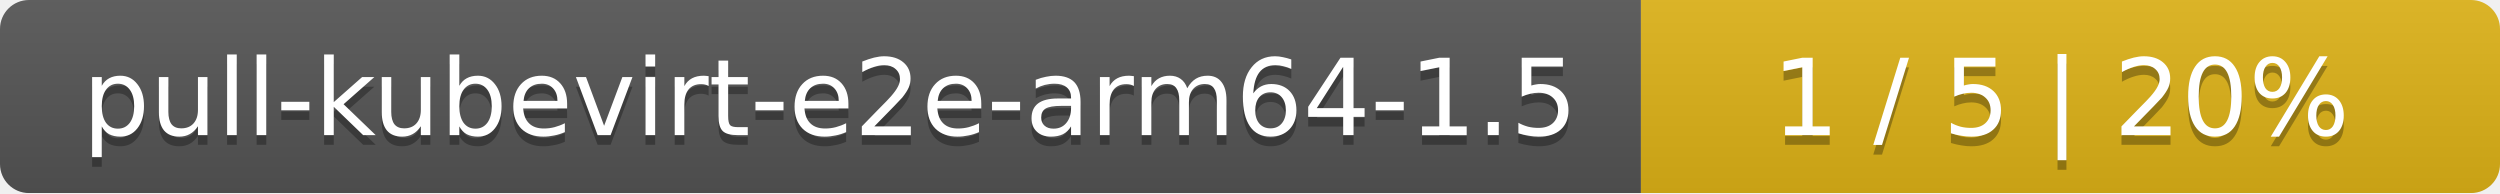
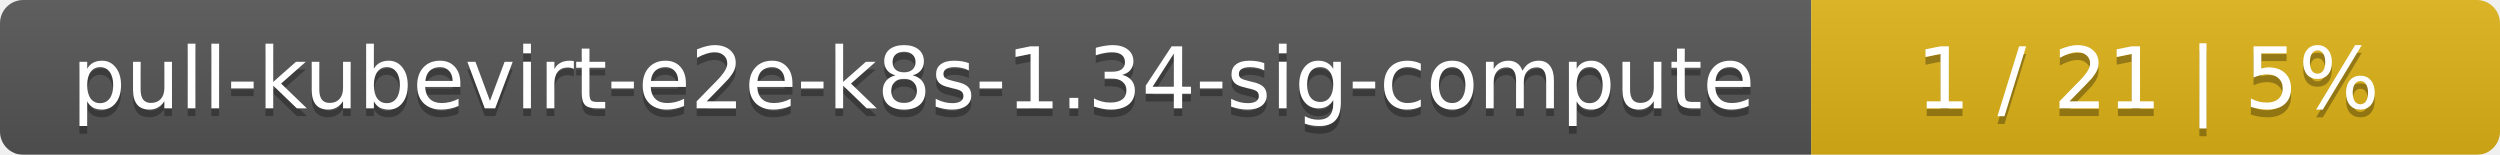
- <svg xmlns="http://www.w3.org/2000/svg" width="259" height="20">
+ <svg xmlns="http://www.w3.org/2000/svg" width="323" height="20">
  <linearGradient id="smooth" x2="0" y2="100%">
    <stop offset="0" stop-color="#bbb" stop-opacity=".1" />
    <stop offset="1" stop-opacity=".1" />
  </linearGradient>
  <mask id="round">
-     <rect width="259" height="20" rx="3" fill="#fff" />
+     <rect width="323" height="20" rx="3" fill="#fff" />
  </mask>
  <g mask="url(#round)">
-     <rect width="170" height="20" fill="#555" />
-     <rect x="170" width="89" height="20" fill="#dfb317" />
-     <rect width="259" height="20" fill="url(#smooth)" />
+     <rect width="234" height="20" fill="#555" />
+     <rect x="234" width="89" height="20" fill="#dfb317" />
+     <rect width="323" height="20" fill="url(#smooth)" />
  </g>
  <g fill="#fff" text-anchor="middle" font-family="DejaVu Sans,Verdana,Geneva,sans-serif" font-size="11">
-     <text x="86" y="15" fill="#010101" fill-opacity=".3">pull-kubevirt-e2e-arm64-1.5</text>
-     <text x="86" y="14">pull-kubevirt-e2e-arm64-1.5</text>
-     <text x="213.5" y="15" fill="#010101" fill-opacity=".3">1 / 5    |    20%</text>
-     <text x="213.5" y="14">1 / 5    |    20%</text>
+     <text x="118" y="15" fill="#010101" fill-opacity=".3">pull-kubevirt-e2e-k8s-1.34-sig-compute</text>
+     <text x="118" y="14">pull-kubevirt-e2e-k8s-1.34-sig-compute</text>
+     <text x="277.5" y="15" fill="#010101" fill-opacity=".3">1 / 21    |    5%</text>
+     <text x="277.5" y="14">1 / 21    |    5%</text>
  </g>
</svg>
